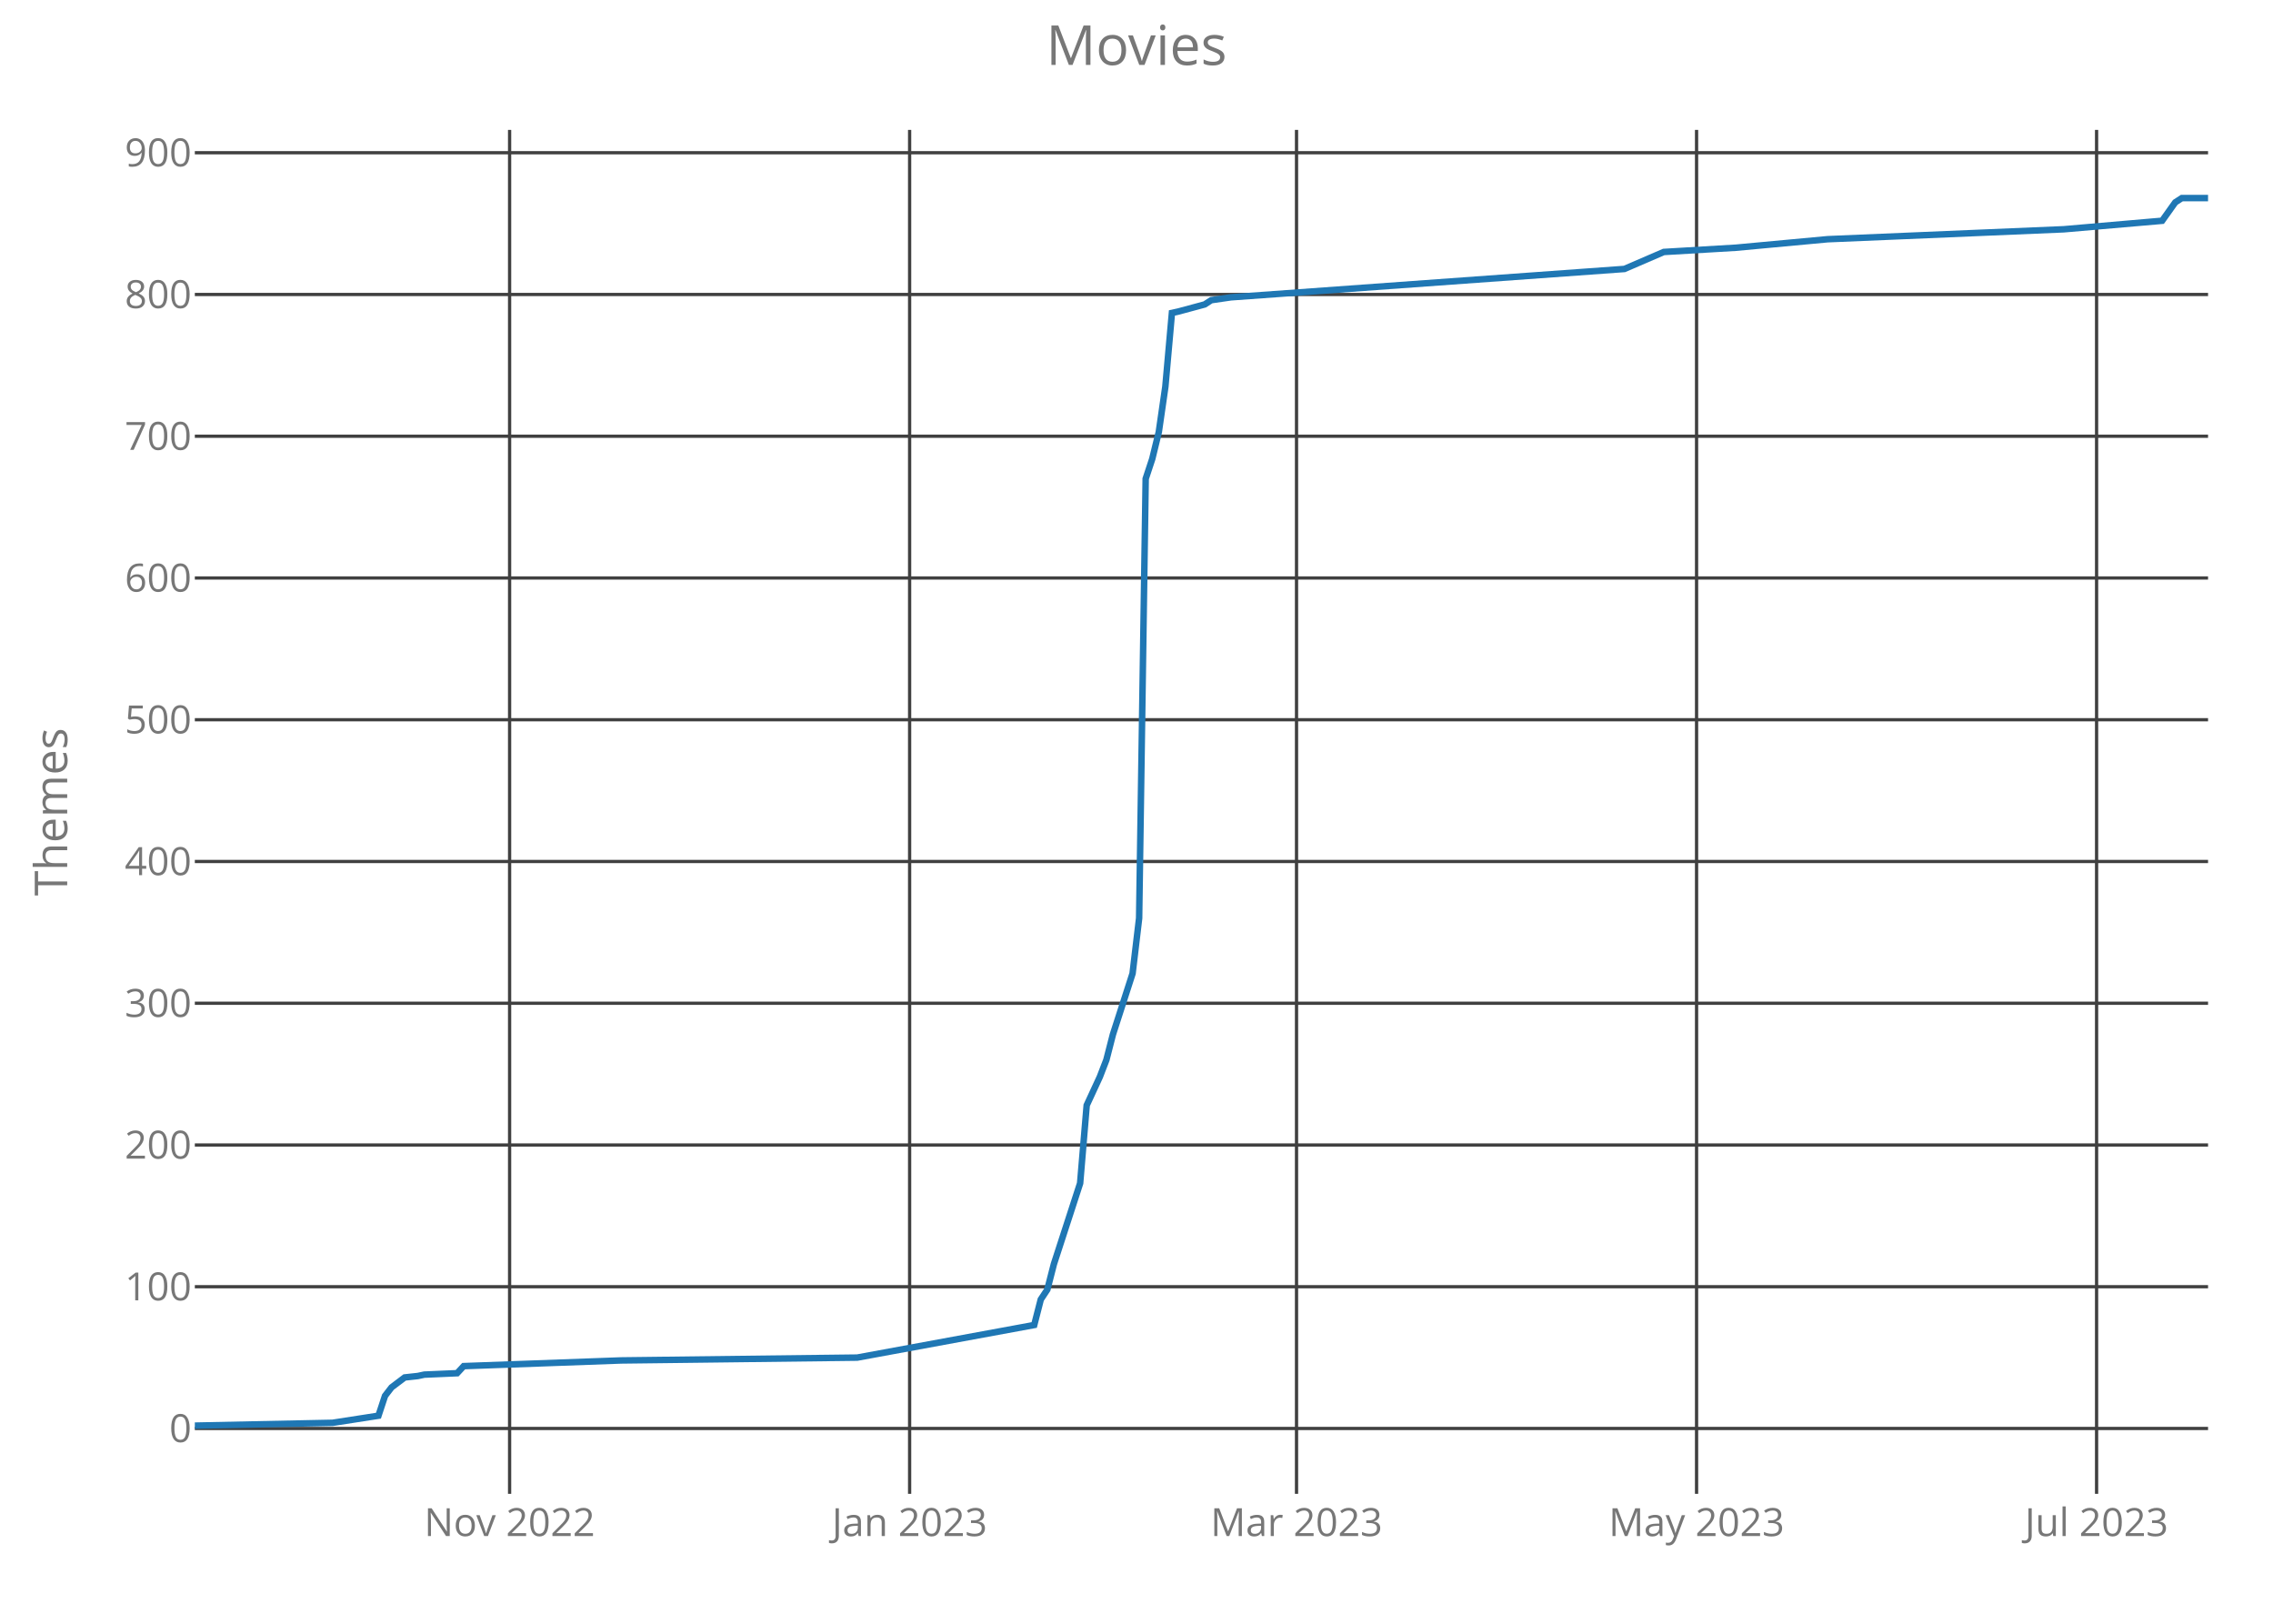
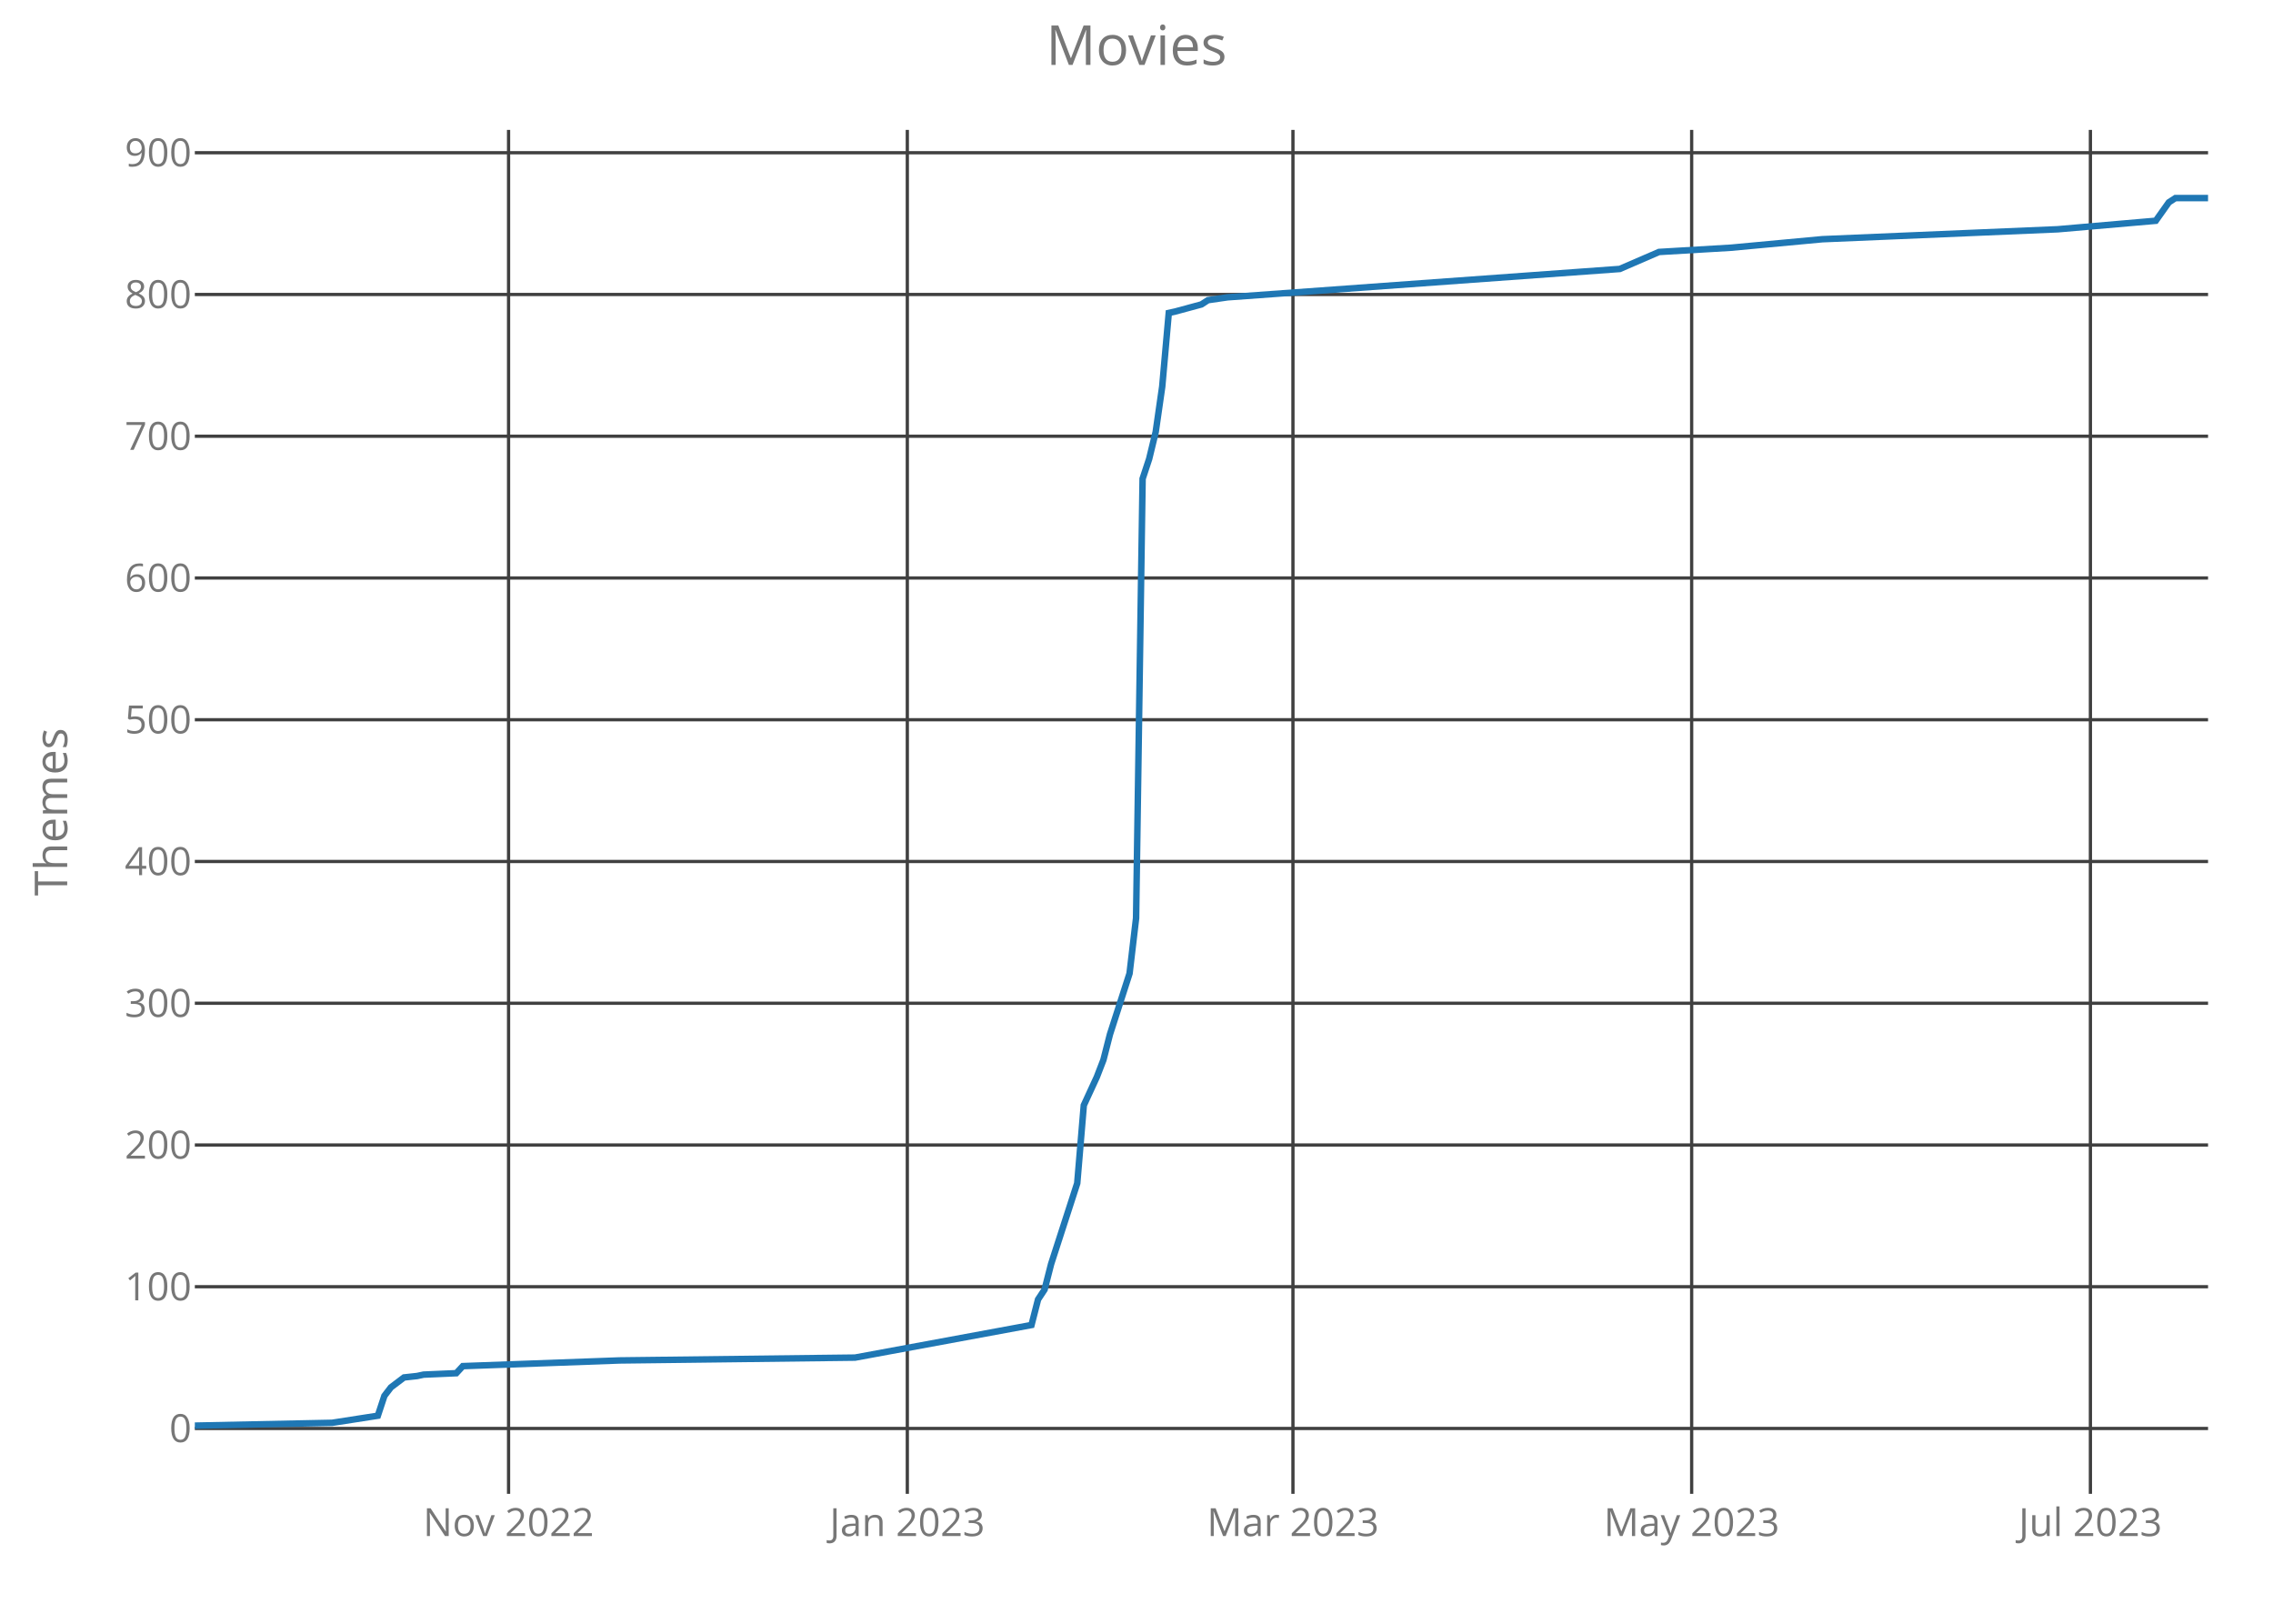
<svg xmlns="http://www.w3.org/2000/svg" class="main-svg" width="700" height="500" style="" viewBox="0 0 700 500">
  <rect x="0" y="0" width="700" height="500" style="fill: rgb(0, 0, 0); fill-opacity: 0;" />
-   <defs id="defs-0b1730">
+   <defs id="defs-0fef1a">
    <g class="clips">
-       <clipPath id="clip0b1730xyplot" class="plotclip">
+       <clipPath id="clip0fef1axyplot" class="plotclip">
        <rect width="620" height="420" />
      </clipPath>
-       <clipPath class="axesclip" id="clip0b1730x">
+       <clipPath class="axesclip" id="clip0fef1ax">
        <rect x="60" y="0" width="620" height="500" />
      </clipPath>
-       <clipPath class="axesclip" id="clip0b1730y">
+       <clipPath class="axesclip" id="clip0fef1ay">
        <rect x="0" y="40" width="700" height="420" />
      </clipPath>
-       <clipPath class="axesclip" id="clip0b1730xy">
+       <clipPath class="axesclip" id="clip0fef1axy">
        <rect x="60" y="40" width="620" height="420" />
      </clipPath>
    </g>
    <g class="gradients" />
  </defs>
  <g class="bglayer">
    <rect class="bg" x="60" y="40" width="620" height="420" style="fill: rgb(0, 0, 0); fill-opacity: 0; stroke-width: 0;" />
  </g>
  <g class="layer-below">
    <g class="imagelayer" />
    <g class="shapelayer" />
  </g>
  <g class="cartesianlayer">
    <g class="subplot xy">
      <g class="layer-subplot">
        <g class="shapelayer" />
        <g class="imagelayer" />
      </g>
      <g class="gridlayer">
        <g class="x">
-           <path class="xgrid crisp" transform="translate(156.94,0)" d="M0,40v420" style="stroke: rgb(64, 64, 64); stroke-opacity: 1; stroke-width: 1px;" />
-           <path class="xgrid crisp" transform="translate(280.13,0)" d="M0,40v420" style="stroke: rgb(64, 64, 64); stroke-opacity: 1; stroke-width: 1px;" />
-           <path class="xgrid crisp" transform="translate(399.28,0)" d="M0,40v420" style="stroke: rgb(64, 64, 64); stroke-opacity: 1; stroke-width: 1px;" />
-           <path class="xgrid crisp" transform="translate(522.48,0)" d="M0,40v420" style="stroke: rgb(64, 64, 64); stroke-opacity: 1; stroke-width: 1px;" />
-           <path class="xgrid crisp" transform="translate(645.67,0)" d="M0,40v420" style="stroke: rgb(64, 64, 64); stroke-opacity: 1; stroke-width: 1px;" />
+           <path class="xgrid crisp" transform="translate(156.62,0)" d="M0,40v420" style="stroke: rgb(64, 64, 64); stroke-opacity: 1; stroke-width: 1px;" />
+           <path class="xgrid crisp" transform="translate(279.42,0)" d="M0,40v420" style="stroke: rgb(64, 64, 64); stroke-opacity: 1; stroke-width: 1px;" />
+           <path class="xgrid crisp" transform="translate(398.18,0)" d="M0,40v420" style="stroke: rgb(64, 64, 64); stroke-opacity: 1; stroke-width: 1px;" />
+           <path class="xgrid crisp" transform="translate(520.97,0)" d="M0,40v420" style="stroke: rgb(64, 64, 64); stroke-opacity: 1; stroke-width: 1px;" />
+           <path class="xgrid crisp" transform="translate(643.77,0)" d="M0,40v420" style="stroke: rgb(64, 64, 64); stroke-opacity: 1; stroke-width: 1px;" />
        </g>
        <g class="y">
          <path class="ygrid crisp" transform="translate(0,439.87)" d="M60,0h620" style="stroke: rgb(64, 64, 64); stroke-opacity: 1; stroke-width: 1px;" />
          <path class="ygrid crisp" transform="translate(0,396.22)" d="M60,0h620" style="stroke: rgb(64, 64, 64); stroke-opacity: 1; stroke-width: 1px;" />
          <path class="ygrid crisp" transform="translate(0,352.58)" d="M60,0h620" style="stroke: rgb(64, 64, 64); stroke-opacity: 1; stroke-width: 1px;" />
          <path class="ygrid crisp" transform="translate(0,308.93)" d="M60,0h620" style="stroke: rgb(64, 64, 64); stroke-opacity: 1; stroke-width: 1px;" />
          <path class="ygrid crisp" transform="translate(0,265.28)" d="M60,0h620" style="stroke: rgb(64, 64, 64); stroke-opacity: 1; stroke-width: 1px;" />
          <path class="ygrid crisp" transform="translate(0,221.63)" d="M60,0h620" style="stroke: rgb(64, 64, 64); stroke-opacity: 1; stroke-width: 1px;" />
          <path class="ygrid crisp" transform="translate(0,177.98)" d="M60,0h620" style="stroke: rgb(64, 64, 64); stroke-opacity: 1; stroke-width: 1px;" />
          <path class="ygrid crisp" transform="translate(0,134.33)" d="M60,0h620" style="stroke: rgb(64, 64, 64); stroke-opacity: 1; stroke-width: 1px;" />
          <path class="ygrid crisp" transform="translate(0,90.68)" d="M60,0h620" style="stroke: rgb(64, 64, 64); stroke-opacity: 1; stroke-width: 1px;" />
          <path class="ygrid crisp" transform="translate(0,47.03)" d="M60,0h620" style="stroke: rgb(64, 64, 64); stroke-opacity: 1; stroke-width: 1px;" />
        </g>
      </g>
      <g class="zerolinelayer" />
      <path class="xlines-below crisp" d="M0,0" style="fill: none;" />
      <path class="ylines-below crisp" d="M0,0" style="fill: none;" />
      <g class="overlines-below" />
      <g class="xaxislayer-below">
        <g class="xtick">
-           <text text-anchor="middle" x="0" y="473" transform="translate(156.94,0)" style="font-family: 'Open Sans'; font-size: 12px; fill: rgb(119, 119, 119); fill-opacity: 1; white-space: pre;">Nov 2022</text>
+           <text text-anchor="middle" x="0" y="473" transform="translate(156.62,0)" style="font-family: 'Open Sans'; font-size: 12px; fill: rgb(119, 119, 119); fill-opacity: 1; white-space: pre;">Nov 2022</text>
        </g>
        <g class="xtick">
-           <text text-anchor="middle" x="0" y="473" transform="translate(280.13,0)" style="font-family: 'Open Sans'; font-size: 12px; fill: rgb(119, 119, 119); fill-opacity: 1; white-space: pre;">Jan 2023</text>
+           <text text-anchor="middle" x="0" y="473" transform="translate(279.42,0)" style="font-family: 'Open Sans'; font-size: 12px; fill: rgb(119, 119, 119); fill-opacity: 1; white-space: pre;">Jan 2023</text>
        </g>
        <g class="xtick">
-           <text text-anchor="middle" x="0" y="473" transform="translate(399.28,0)" style="font-family: 'Open Sans'; font-size: 12px; fill: rgb(119, 119, 119); fill-opacity: 1; white-space: pre;">Mar 2023</text>
+           <text text-anchor="middle" x="0" y="473" transform="translate(398.18,0)" style="font-family: 'Open Sans'; font-size: 12px; fill: rgb(119, 119, 119); fill-opacity: 1; white-space: pre;">Mar 2023</text>
        </g>
        <g class="xtick">
-           <text text-anchor="middle" x="0" y="473" transform="translate(522.48,0)" style="font-family: 'Open Sans'; font-size: 12px; fill: rgb(119, 119, 119); fill-opacity: 1; white-space: pre;">May 2023</text>
+           <text text-anchor="middle" x="0" y="473" transform="translate(520.97,0)" style="font-family: 'Open Sans'; font-size: 12px; fill: rgb(119, 119, 119); fill-opacity: 1; white-space: pre;">May 2023</text>
        </g>
        <g class="xtick">
-           <text text-anchor="middle" x="0" y="473" transform="translate(645.67,0)" style="font-family: 'Open Sans'; font-size: 12px; fill: rgb(119, 119, 119); fill-opacity: 1; white-space: pre;">Jul 2023</text>
+           <text text-anchor="middle" x="0" y="473" transform="translate(643.77,0)" style="font-family: 'Open Sans'; font-size: 12px; fill: rgb(119, 119, 119); fill-opacity: 1; white-space: pre;">Jul 2023</text>
        </g>
      </g>
      <g class="yaxislayer-below">
        <g class="ytick">
          <text text-anchor="end" x="59" y="4.2" transform="translate(0,439.87)" style="font-family: 'Open Sans'; font-size: 12px; fill: rgb(119, 119, 119); fill-opacity: 1; white-space: pre;">0</text>
        </g>
        <g class="ytick">
          <text text-anchor="end" x="59" y="4.2" transform="translate(0,396.22)" style="font-family: 'Open Sans'; font-size: 12px; fill: rgb(119, 119, 119); fill-opacity: 1; white-space: pre;">100</text>
        </g>
        <g class="ytick">
          <text text-anchor="end" x="59" y="4.2" transform="translate(0,352.58)" style="font-family: 'Open Sans'; font-size: 12px; fill: rgb(119, 119, 119); fill-opacity: 1; white-space: pre;">200</text>
        </g>
        <g class="ytick">
          <text text-anchor="end" x="59" y="4.2" transform="translate(0,308.93)" style="font-family: 'Open Sans'; font-size: 12px; fill: rgb(119, 119, 119); fill-opacity: 1; white-space: pre;">300</text>
        </g>
        <g class="ytick">
          <text text-anchor="end" x="59" y="4.2" transform="translate(0,265.28)" style="font-family: 'Open Sans'; font-size: 12px; fill: rgb(119, 119, 119); fill-opacity: 1; white-space: pre;">400</text>
        </g>
        <g class="ytick">
          <text text-anchor="end" x="59" y="4.2" transform="translate(0,221.63)" style="font-family: 'Open Sans'; font-size: 12px; fill: rgb(119, 119, 119); fill-opacity: 1; white-space: pre;">500</text>
        </g>
        <g class="ytick">
          <text text-anchor="end" x="59" y="4.2" transform="translate(0,177.98)" style="font-family: 'Open Sans'; font-size: 12px; fill: rgb(119, 119, 119); fill-opacity: 1; white-space: pre;">600</text>
        </g>
        <g class="ytick">
          <text text-anchor="end" x="59" y="4.2" transform="translate(0,134.33)" style="font-family: 'Open Sans'; font-size: 12px; fill: rgb(119, 119, 119); fill-opacity: 1; white-space: pre;">700</text>
        </g>
        <g class="ytick">
          <text text-anchor="end" x="59" y="4.2" transform="translate(0,90.68)" style="font-family: 'Open Sans'; font-size: 12px; fill: rgb(119, 119, 119); fill-opacity: 1; white-space: pre;">800</text>
        </g>
        <g class="ytick">
          <text text-anchor="end" x="59" y="4.2" transform="translate(0,47.03)" style="font-family: 'Open Sans'; font-size: 12px; fill: rgb(119, 119, 119); fill-opacity: 1; white-space: pre;">900</text>
        </g>
      </g>
      <g class="overaxes-below" />
-       <g class="plot" transform="translate(60,40)" clip-path="url('#clip0b1730xyplot')">
+       <g class="plot" transform="translate(60,40)" clip-path="url('#clip0fef1axyplot')">
        <g class="scatterlayer mlayer">
-           <g class="trace scatter tracef4ec70" style="stroke-miterlimit: 2; opacity: 1;">
+           <g class="trace scatter trace6b5600" style="stroke-miterlimit: 2; opacity: 1;">
            <g class="fills" />
            <g class="errorbars" />
            <g class="lines">
-               <path class="js-line" d="M0,399L42.41,398.13L56.55,395.94L58.57,389.83L60.59,387.21L64.63,384.16L68.66,383.72L70.68,383.29L80.78,382.85L82.8,380.67L131.27,378.92L203.97,378.05L258.5,368.01L260.52,360.15L262.54,357.1L264.56,349.24L272.64,324.36L274.66,300.35L278.7,291.62L280.72,286.39L282.74,278.53L288.79,259.76L290.81,242.74L292.83,107.42L294.85,101.31L296.87,93.02L298.89,79.05L300.91,56.36L302.93,55.92L311.01,53.74L313.03,52.43L319.09,51.55L440.26,42.82L452.38,37.59L474.59,36.28L502.87,33.66L575.57,30.6L605.86,27.98L609.9,22.31L611.92,21L620,21" style="vector-effect: non-scaling-stroke; fill: none; stroke: rgb(31, 119, 180); stroke-opacity: 1; stroke-width: 2px; opacity: 1;" />
+               <path class="js-line" d="M0,399L42.27,398.13L56.36,395.94L58.38,389.83L60.39,387.21L64.42,384.16L68.44,383.72L70.45,383.29L80.52,382.85L82.53,380.67L130.84,378.92L203.31,378.05L257.66,368.01L259.68,360.15L261.69,357.1L263.7,349.24L271.75,324.36L273.77,300.35L277.79,291.62L279.81,286.39L281.82,278.53L287.86,259.76L289.87,242.74L291.88,107.42L293.9,101.31L295.91,93.02L297.92,79.05L299.94,56.36L301.95,55.92L310,53.74L312.01,52.43L318.05,51.55L438.83,42.82L450.91,37.59L473.05,36.28L501.23,33.66L573.7,30.6L603.9,27.98L607.92,22.31L609.94,21L620,21" style="vector-effect: non-scaling-stroke; fill: none; stroke: rgb(31, 119, 180); stroke-opacity: 1; stroke-width: 2px; opacity: 1;" />
            </g>
            <g class="points" />
            <g class="text" />
          </g>
        </g>
      </g>
      <g class="overplot" />
      <path class="xlines-above" />
      <path class="ylines-above" />
      <g class="overlines-above" />
      <g class="xaxislayer-above" />
      <g class="yaxislayer-above" />
      <g class="overaxes-above" />
    </g>
  </g>
  <g class="polarlayer" />
  <g class="ternarylayer" />
  <g class="geolayer" />
  <g class="funnelarealayer" />
  <g class="pielayer" />
  <g class="treemaplayer" />
  <g class="sunburstlayer" />
  <g class="glimages" />
-   <defs id="topdefs-0b1730">
+   <defs id="topdefs-0fef1a">
    <g class="clips" />
  </defs>
  <g class="layer-above">
    <g class="imagelayer" />
    <g class="shapelayer" />
  </g>
  <g class="infolayer">
    <g class="g-gtitle">
      <text class="gtitle" x="350" y="20" text-anchor="middle" dy="0em" style="font-family: 'Open Sans'; font-size: 17px; fill: rgb(119, 119, 119); opacity: 1; font-weight: normal; white-space: pre;">Movies</text>
    </g>
    <g class="g-xtitle" />
    <g class="g-ytitle">
      <text class="ytitle" transform="rotate(-90,20.7,250)" x="20.7" y="250" text-anchor="middle" style="font-family: 'Open Sans'; font-size: 14px; fill: rgb(119, 119, 119); opacity: 1; font-weight: normal; white-space: pre;">Themes</text>
    </g>
  </g>
</svg>
